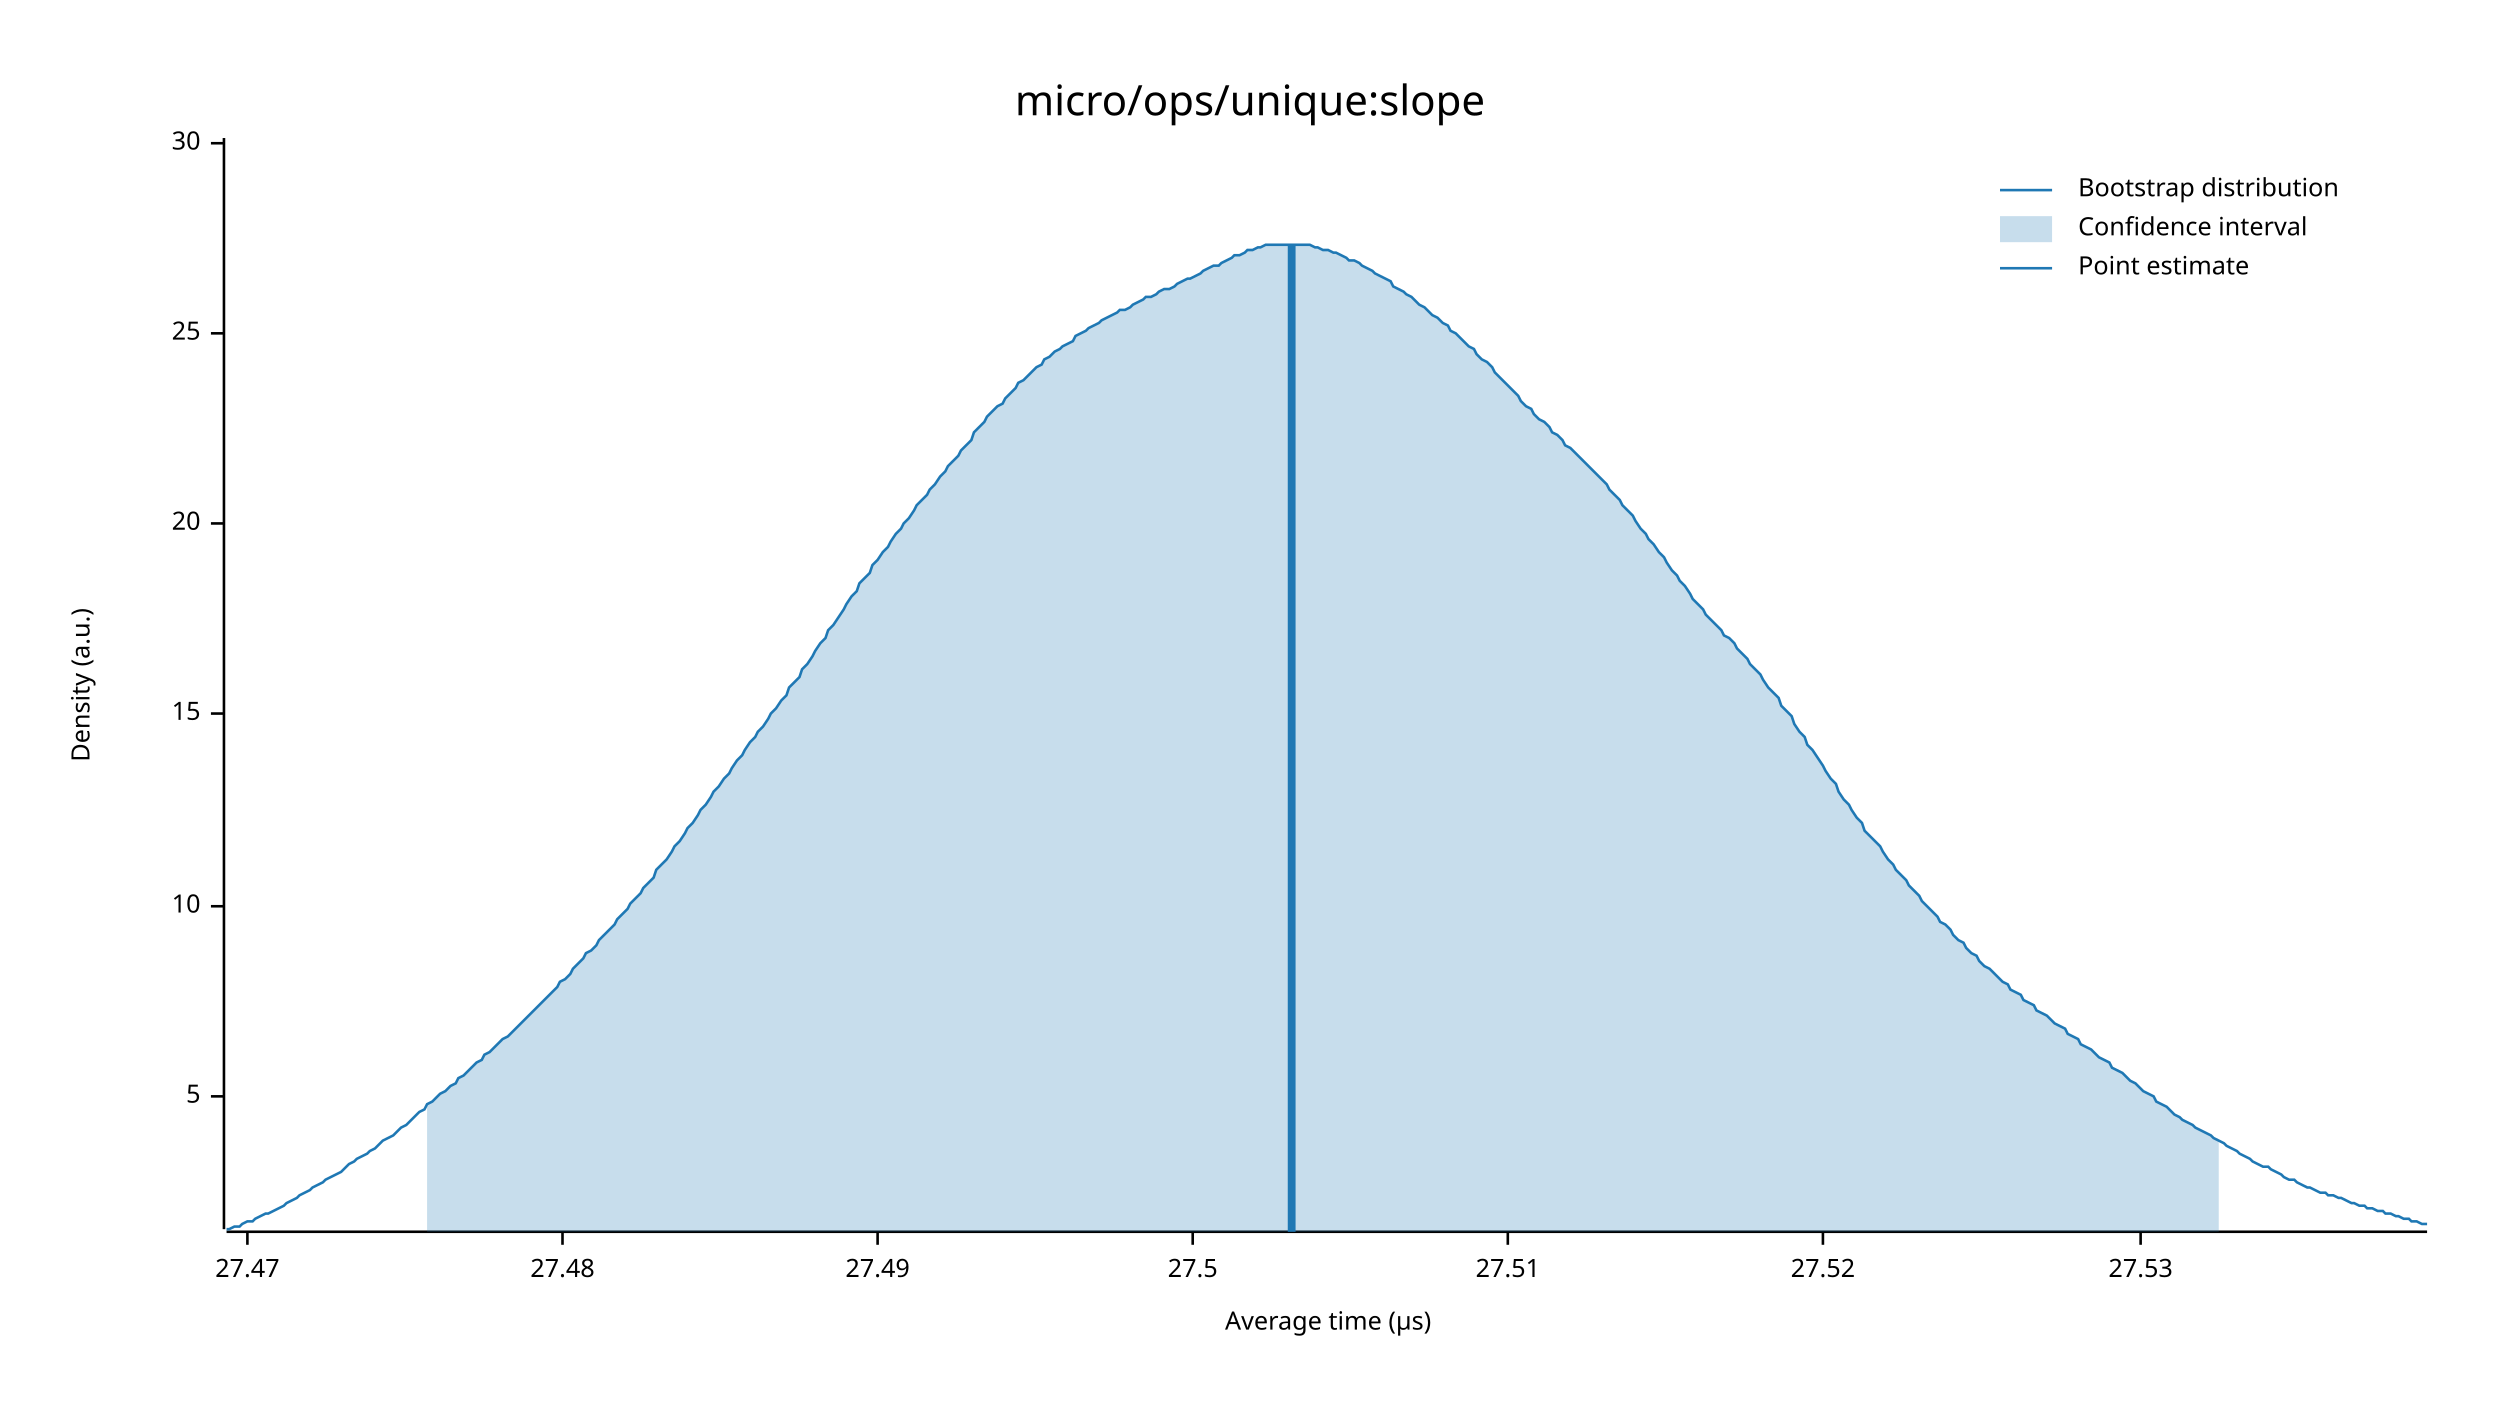
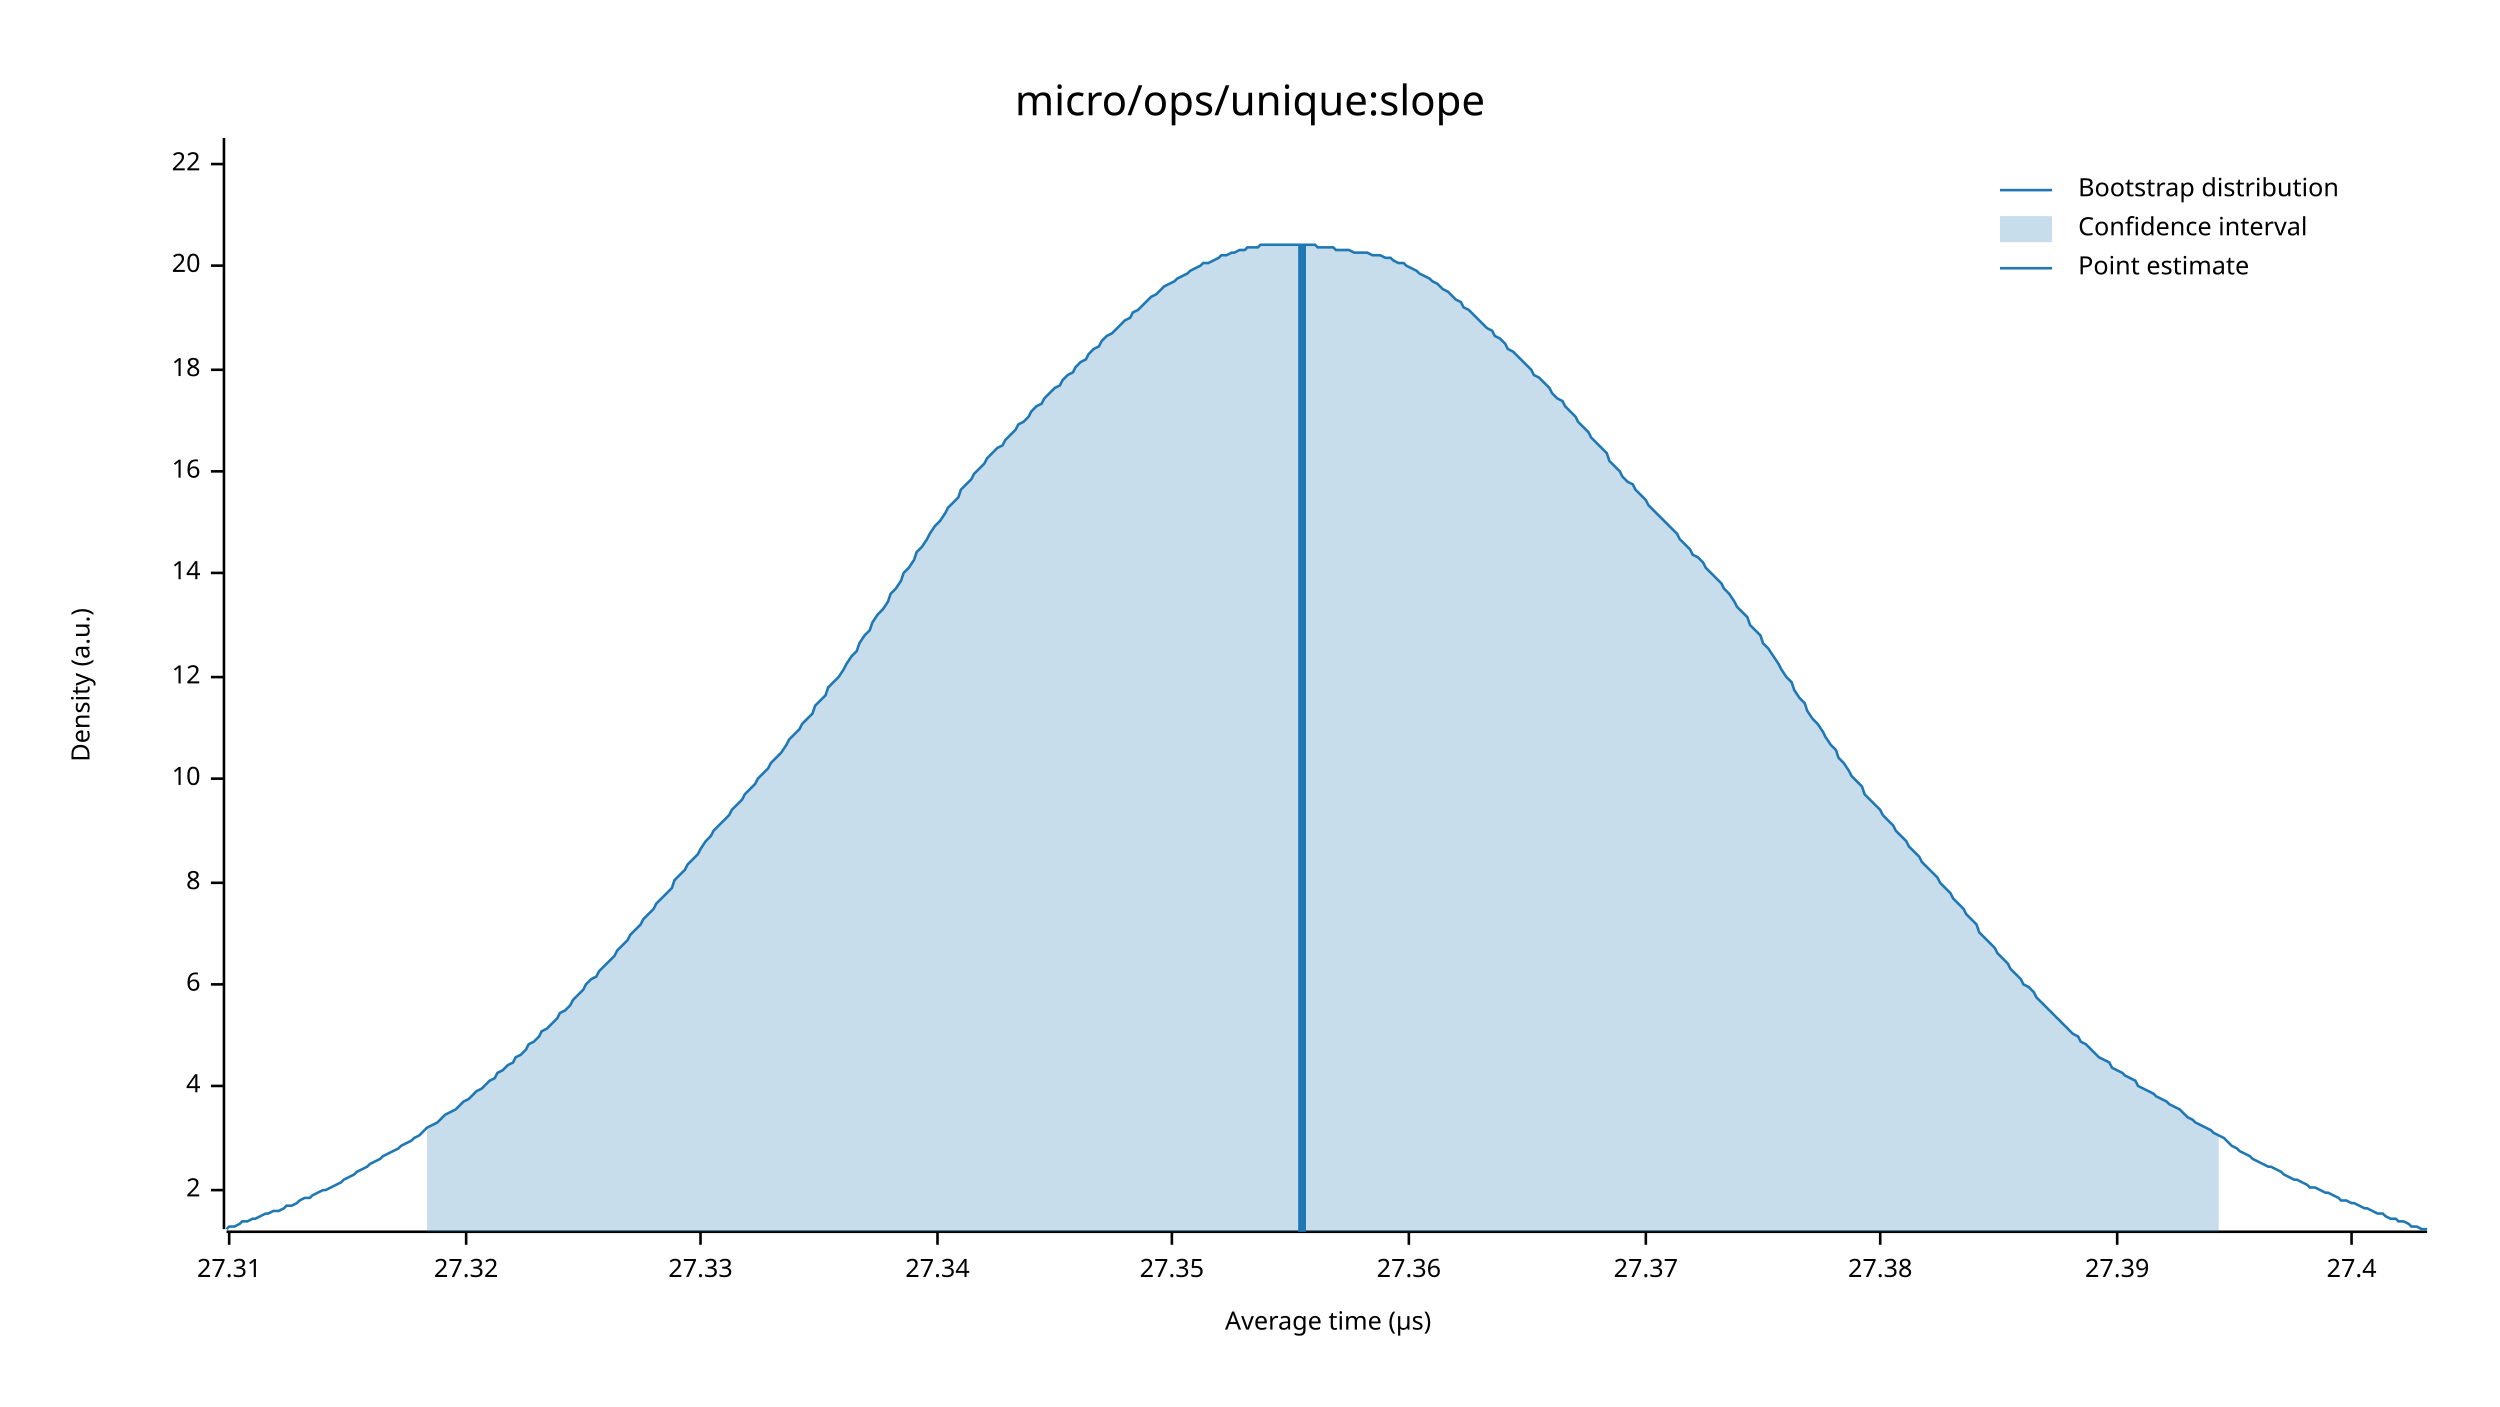
<svg xmlns="http://www.w3.org/2000/svg" width="960" height="540" viewBox="0 0 960 540">
  <text x="480" y="32" dy="0.76em" text-anchor="middle" font-family="sans-serif" font-size="16.129" opacity="1" fill="#000000">
micro/ops/unique:slope
</text>
  <text x="27" y="263" dy="0.76em" text-anchor="middle" font-family="sans-serif" font-size="9.677" opacity="1" fill="#000000" transform="rotate(270, 27, 263)">
Density (a.u.)
</text>
  <text x="510" y="513" dy="-0.5ex" text-anchor="middle" font-family="sans-serif" font-size="9.677" opacity="1" fill="#000000">
Average time (µs)
</text>
  <polyline fill="none" opacity="1" stroke="#000000" stroke-width="1" points="86,53 86,472 " />
-   <text x="77" y="421" dy="0.5ex" text-anchor="end" font-family="sans-serif" font-size="9.677" opacity="1" fill="#000000">
- 5
+   <text x="77" y="457" dy="0.5ex" text-anchor="end" font-family="sans-serif" font-size="9.677" opacity="1" fill="#000000">
+ 2
</text>
-   <polyline fill="none" opacity="1" stroke="#000000" stroke-width="1" points="81,421 86,421 " />
-   <text x="77" y="348" dy="0.5ex" text-anchor="end" font-family="sans-serif" font-size="9.677" opacity="1" fill="#000000">
+   <polyline fill="none" opacity="1" stroke="#000000" stroke-width="1" points="81,457 86,457 " />
+   <text x="77" y="417" dy="0.5ex" text-anchor="end" font-family="sans-serif" font-size="9.677" opacity="1" fill="#000000">
+ 4
+ </text>
+   <polyline fill="none" opacity="1" stroke="#000000" stroke-width="1" points="81,417 86,417 " />
+   <text x="77" y="378" dy="0.5ex" text-anchor="end" font-family="sans-serif" font-size="9.677" opacity="1" fill="#000000">
+ 6
+ </text>
+   <polyline fill="none" opacity="1" stroke="#000000" stroke-width="1" points="81,378 86,378 " />
+   <text x="77" y="339" dy="0.5ex" text-anchor="end" font-family="sans-serif" font-size="9.677" opacity="1" fill="#000000">
+ 8
+ </text>
+   <polyline fill="none" opacity="1" stroke="#000000" stroke-width="1" points="81,339 86,339 " />
+   <text x="77" y="299" dy="0.5ex" text-anchor="end" font-family="sans-serif" font-size="9.677" opacity="1" fill="#000000">
10
</text>
-   <polyline fill="none" opacity="1" stroke="#000000" stroke-width="1" points="81,348 86,348 " />
-   <text x="77" y="274" dy="0.5ex" text-anchor="end" font-family="sans-serif" font-size="9.677" opacity="1" fill="#000000">
- 15
+   <polyline fill="none" opacity="1" stroke="#000000" stroke-width="1" points="81,299 86,299 " />
+   <text x="77" y="260" dy="0.5ex" text-anchor="end" font-family="sans-serif" font-size="9.677" opacity="1" fill="#000000">
+ 12
</text>
-   <polyline fill="none" opacity="1" stroke="#000000" stroke-width="1" points="81,274 86,274 " />
-   <text x="77" y="201" dy="0.5ex" text-anchor="end" font-family="sans-serif" font-size="9.677" opacity="1" fill="#000000">
+   <polyline fill="none" opacity="1" stroke="#000000" stroke-width="1" points="81,260 86,260 " />
+   <text x="77" y="220" dy="0.5ex" text-anchor="end" font-family="sans-serif" font-size="9.677" opacity="1" fill="#000000">
+ 14
+ </text>
+   <polyline fill="none" opacity="1" stroke="#000000" stroke-width="1" points="81,220 86,220 " />
+   <text x="77" y="181" dy="0.5ex" text-anchor="end" font-family="sans-serif" font-size="9.677" opacity="1" fill="#000000">
+ 16
+ </text>
+   <polyline fill="none" opacity="1" stroke="#000000" stroke-width="1" points="81,181 86,181 " />
+   <text x="77" y="142" dy="0.5ex" text-anchor="end" font-family="sans-serif" font-size="9.677" opacity="1" fill="#000000">
+ 18
+ </text>
+   <polyline fill="none" opacity="1" stroke="#000000" stroke-width="1" points="81,142 86,142 " />
+   <text x="77" y="102" dy="0.5ex" text-anchor="end" font-family="sans-serif" font-size="9.677" opacity="1" fill="#000000">
20
</text>
-   <polyline fill="none" opacity="1" stroke="#000000" stroke-width="1" points="81,201 86,201 " />
-   <text x="77" y="128" dy="0.5ex" text-anchor="end" font-family="sans-serif" font-size="9.677" opacity="1" fill="#000000">
- 25
+   <polyline fill="none" opacity="1" stroke="#000000" stroke-width="1" points="81,102 86,102 " />
+   <text x="77" y="63" dy="0.5ex" text-anchor="end" font-family="sans-serif" font-size="9.677" opacity="1" fill="#000000">
+ 22
</text>
-   <polyline fill="none" opacity="1" stroke="#000000" stroke-width="1" points="81,128 86,128 " />
-   <text x="77" y="55" dy="0.5ex" text-anchor="end" font-family="sans-serif" font-size="9.677" opacity="1" fill="#000000">
- 30
+   <polyline fill="none" opacity="1" stroke="#000000" stroke-width="1" points="81,63 86,63 " />
+   <polyline fill="none" opacity="1" stroke="#000000" stroke-width="1" points="87,473 932,473 " />
+   <text x="88" y="483" dy="0.76em" text-anchor="middle" font-family="sans-serif" font-size="9.677" opacity="1" fill="#000000">
+ 27.31
</text>
-   <polyline fill="none" opacity="1" stroke="#000000" stroke-width="1" points="81,55 86,55 " />
-   <polyline fill="none" opacity="1" stroke="#000000" stroke-width="1" points="87,473 932,473 " />
-   <text x="95" y="483" dy="0.76em" text-anchor="middle" font-family="sans-serif" font-size="9.677" opacity="1" fill="#000000">
- 27.47
+   <polyline fill="none" opacity="1" stroke="#000000" stroke-width="1" points="88,473 88,478 " />
+   <text x="179" y="483" dy="0.76em" text-anchor="middle" font-family="sans-serif" font-size="9.677" opacity="1" fill="#000000">
+ 27.32
</text>
-   <polyline fill="none" opacity="1" stroke="#000000" stroke-width="1" points="95,473 95,478 " />
-   <text x="216" y="483" dy="0.76em" text-anchor="middle" font-family="sans-serif" font-size="9.677" opacity="1" fill="#000000">
- 27.48
+   <polyline fill="none" opacity="1" stroke="#000000" stroke-width="1" points="179,473 179,478 " />
+   <text x="269" y="483" dy="0.76em" text-anchor="middle" font-family="sans-serif" font-size="9.677" opacity="1" fill="#000000">
+ 27.33
</text>
-   <polyline fill="none" opacity="1" stroke="#000000" stroke-width="1" points="216,473 216,478 " />
-   <text x="337" y="483" dy="0.76em" text-anchor="middle" font-family="sans-serif" font-size="9.677" opacity="1" fill="#000000">
- 27.49
+   <polyline fill="none" opacity="1" stroke="#000000" stroke-width="1" points="269,473 269,478 " />
+   <text x="360" y="483" dy="0.76em" text-anchor="middle" font-family="sans-serif" font-size="9.677" opacity="1" fill="#000000">
+ 27.34
</text>
-   <polyline fill="none" opacity="1" stroke="#000000" stroke-width="1" points="337,473 337,478 " />
-   <text x="458" y="483" dy="0.76em" text-anchor="middle" font-family="sans-serif" font-size="9.677" opacity="1" fill="#000000">
- 27.5
+   <polyline fill="none" opacity="1" stroke="#000000" stroke-width="1" points="360,473 360,478 " />
+   <text x="450" y="483" dy="0.76em" text-anchor="middle" font-family="sans-serif" font-size="9.677" opacity="1" fill="#000000">
+ 27.35
</text>
-   <polyline fill="none" opacity="1" stroke="#000000" stroke-width="1" points="458,473 458,478 " />
-   <text x="579" y="483" dy="0.76em" text-anchor="middle" font-family="sans-serif" font-size="9.677" opacity="1" fill="#000000">
- 27.51
+   <polyline fill="none" opacity="1" stroke="#000000" stroke-width="1" points="450,473 450,478 " />
+   <text x="541" y="483" dy="0.76em" text-anchor="middle" font-family="sans-serif" font-size="9.677" opacity="1" fill="#000000">
+ 27.36
</text>
-   <polyline fill="none" opacity="1" stroke="#000000" stroke-width="1" points="579,473 579,478 " />
-   <text x="700" y="483" dy="0.76em" text-anchor="middle" font-family="sans-serif" font-size="9.677" opacity="1" fill="#000000">
- 27.52
+   <polyline fill="none" opacity="1" stroke="#000000" stroke-width="1" points="541,473 541,478 " />
+   <text x="632" y="483" dy="0.76em" text-anchor="middle" font-family="sans-serif" font-size="9.677" opacity="1" fill="#000000">
+ 27.37
</text>
-   <polyline fill="none" opacity="1" stroke="#000000" stroke-width="1" points="700,473 700,478 " />
-   <text x="822" y="483" dy="0.76em" text-anchor="middle" font-family="sans-serif" font-size="9.677" opacity="1" fill="#000000">
- 27.53
+   <polyline fill="none" opacity="1" stroke="#000000" stroke-width="1" points="632,473 632,478 " />
+   <text x="722" y="483" dy="0.76em" text-anchor="middle" font-family="sans-serif" font-size="9.677" opacity="1" fill="#000000">
+ 27.38
</text>
-   <polyline fill="none" opacity="1" stroke="#000000" stroke-width="1" points="822,473 822,478 " />
-   <polyline fill="none" opacity="1" stroke="#1F78B4" stroke-width="1" points="87,472 88,472 90,471 92,471 93,470 95,469 97,469 98,468 100,467 102,466 103,466 105,465 107,464 109,463 110,462 112,461 114,460 115,459 117,458 119,457 120,456 122,455 124,454 125,453 127,452 129,451 131,450 132,449 134,447 136,446 137,445 139,444 141,443 142,442 144,441 146,439 147,438 149,437 151,436 153,434 154,433 156,432 158,430 159,429 161,427 163,426 164,424 166,423 168,421 169,420 171,419 173,417 175,416 176,414 178,413 180,411 181,410 183,408 185,407 186,405 188,404 190,402 191,401 193,399 195,398 197,396 198,395 200,393 202,391 203,390 205,388 207,386 208,385 210,383 212,381 214,379 215,377 217,376 219,374 220,372 222,370 224,368 225,366 227,365 229,363 230,361 232,359 234,357 236,355 237,353 239,351 241,349 242,347 244,345 246,343 247,341 249,339 251,337 252,334 254,332 256,330 258,327 259,325 261,323 263,320 264,318 266,316 268,313 269,311 271,309 273,306 274,304 276,302 278,299 280,297 281,295 283,292 285,290 286,288 288,285 290,283 291,281 293,279 295,276 296,274 298,272 300,269 302,267 303,264 305,262 307,260 308,257 310,255 312,252 313,250 315,247 317,245 318,242 320,240 322,237 324,234 325,232 327,229 329,227 330,224 332,222 334,220 335,217 337,215 339,212 341,210 342,208 344,205 346,203 347,201 349,199 351,196 352,194 354,192 356,190 357,188 359,186 361,183 363,181 364,179 366,177 368,175 369,173 371,171 373,169 374,166 376,164 378,162 379,160 381,158 383,156 385,155 386,153 388,151 390,149 391,147 393,146 395,144 396,143 398,141 400,140 401,138 403,137 405,135 407,134 408,133 410,132 412,131 413,129 415,128 417,127 418,126 420,125 422,124 423,123 425,122 427,121 429,120 430,119 432,119 434,118 435,117 437,116 439,115 440,114 442,114 444,113 445,112 447,111 449,111 451,110 452,109 454,108 456,107 457,107 459,106 461,105 462,104 464,103 466,102 468,102 469,101 471,100 473,99 474,98 476,98 478,97 479,96 481,96 483,95 484,95 486,94 488,94 490,94 491,94 493,94 495,94 496,94 498,94 500,94 501,94 503,94 505,95 506,95 508,96 510,96 512,97 513,97 515,98 517,99 518,100 520,100 522,101 523,102 525,103 527,104 528,105 530,106 532,107 534,108 535,110 537,111 539,112 540,113 542,114 544,116 545,117 547,118 549,120 550,121 552,122 554,124 556,125 557,127 559,128 561,130 562,131 564,133 566,134 567,136 569,138 571,139 573,141 574,143 576,145 578,147 579,148 581,150 583,152 584,154 586,156 588,157 589,159 591,161 593,162 595,164 596,166 598,167 600,169 601,171 603,172 605,174 606,175 608,177 610,179 611,180 613,182 615,184 617,186 618,188 620,190 622,192 623,194 625,196 627,198 628,200 630,203 632,205 633,207 635,209 637,212 639,214 640,216 642,219 644,221 645,223 647,225 649,228 650,230 652,232 654,234 655,236 657,238 659,240 661,242 662,244 664,245 666,247 667,249 669,251 671,253 672,255 674,257 676,259 677,261 679,264 681,266 683,268 684,271 686,273 688,275 689,278 691,281 693,283 694,286 696,288 698,291 700,294 701,296 703,299 705,301 706,304 708,307 710,309 711,311 713,314 715,316 716,319 718,321 720,323 722,325 723,327 725,330 727,332 728,334 730,336 732,338 733,340 735,342 737,344 738,346 740,348 742,350 744,352 745,354 747,355 749,357 750,359 752,361 754,362 755,364 757,366 759,367 760,369 762,371 764,372 766,374 767,375 769,377 771,378 772,380 774,381 776,382 777,384 779,385 781,386 782,388 784,389 786,390 788,392 789,393 791,394 793,395 794,397 796,398 798,399 799,401 801,402 803,403 804,404 806,406 808,407 810,408 811,410 813,411 815,412 816,413 818,415 820,416 821,417 823,419 825,420 827,421 828,423 830,424 832,425 833,426 835,428 837,429 838,430 840,431 842,432 843,433 845,434 847,435 849,436 850,437 852,438 854,439 855,440 857,441 859,442 860,443 862,444 864,445 865,446 867,447 869,448 871,448 872,449 874,450 876,451 877,452 879,453 881,453 882,454 884,455 886,456 887,456 889,457 891,458 893,458 894,459 896,459 898,460 899,460 901,461 903,462 904,462 906,463 908,463 909,464 911,464 913,465 915,465 916,466 918,466 920,467 921,467 923,468 925,468 926,469 928,469 930,470 932,470 " />
-   <polygon opacity="0.25" fill="#1F78B4" points="164,424 166,423 168,421 169,420 171,419 173,417 175,416 176,414 178,413 180,411 181,410 183,408 185,407 186,405 188,404 190,402 191,401 193,399 195,398 197,396 198,395 200,393 202,391 203,390 205,388 207,386 208,385 210,383 212,381 214,379 215,377 217,376 219,374 220,372 222,370 224,368 225,366 227,365 229,363 230,361 232,359 234,357 236,355 237,353 239,351 241,349 242,347 244,345 246,343 247,341 249,339 251,337 252,334 254,332 256,330 258,327 259,325 261,323 263,320 264,318 266,316 268,313 269,311 271,309 273,306 274,304 276,302 278,299 280,297 281,295 283,292 285,290 286,288 288,285 290,283 291,281 293,279 295,276 296,274 298,272 300,269 302,267 303,264 305,262 307,260 308,257 310,255 312,252 313,250 315,247 317,245 318,242 320,240 322,237 324,234 325,232 327,229 329,227 330,224 332,222 334,220 335,217 337,215 339,212 341,210 342,208 344,205 346,203 347,201 349,199 351,196 352,194 354,192 356,190 357,188 359,186 361,183 363,181 364,179 366,177 368,175 369,173 371,171 373,169 374,166 376,164 378,162 379,160 381,158 383,156 385,155 386,153 388,151 390,149 391,147 393,146 395,144 396,143 398,141 400,140 401,138 403,137 405,135 407,134 408,133 410,132 412,131 413,129 415,128 417,127 418,126 420,125 422,124 423,123 425,122 427,121 429,120 430,119 432,119 434,118 435,117 437,116 439,115 440,114 442,114 444,113 445,112 447,111 449,111 451,110 452,109 454,108 456,107 457,107 459,106 461,105 462,104 464,103 466,102 468,102 469,101 471,100 473,99 474,98 476,98 478,97 479,96 481,96 483,95 484,95 486,94 488,94 490,94 491,94 493,94 495,94 496,94 498,94 500,94 501,94 503,94 505,95 506,95 508,96 510,96 512,97 513,97 515,98 517,99 518,100 520,100 522,101 523,102 525,103 527,104 528,105 530,106 532,107 534,108 535,110 537,111 539,112 540,113 542,114 544,116 545,117 547,118 549,120 550,121 552,122 554,124 556,125 557,127 559,128 561,130 562,131 564,133 566,134 567,136 569,138 571,139 573,141 574,143 576,145 578,147 579,148 581,150 583,152 584,154 586,156 588,157 589,159 591,161 593,162 595,164 596,166 598,167 600,169 601,171 603,172 605,174 606,175 608,177 610,179 611,180 613,182 615,184 617,186 618,188 620,190 622,192 623,194 625,196 627,198 628,200 630,203 632,205 633,207 635,209 637,212 639,214 640,216 642,219 644,221 645,223 647,225 649,228 650,230 652,232 654,234 655,236 657,238 659,240 661,242 662,244 664,245 666,247 667,249 669,251 671,253 672,255 674,257 676,259 677,261 679,264 681,266 683,268 684,271 686,273 688,275 689,278 691,281 693,283 694,286 696,288 698,291 700,294 701,296 703,299 705,301 706,304 708,307 710,309 711,311 713,314 715,316 716,319 718,321 720,323 722,325 723,327 725,330 727,332 728,334 730,336 732,338 733,340 735,342 737,344 738,346 740,348 742,350 744,352 745,354 747,355 749,357 750,359 752,361 754,362 755,364 757,366 759,367 760,369 762,371 764,372 766,374 767,375 769,377 771,378 772,380 774,381 776,382 777,384 779,385 781,386 782,388 784,389 786,390 788,392 789,393 791,394 793,395 794,397 796,398 798,399 799,401 801,402 803,403 804,404 806,406 808,407 810,408 811,410 813,411 815,412 816,413 818,415 820,416 821,417 823,419 825,420 827,421 828,423 830,424 832,425 833,426 835,428 837,429 838,430 840,431 842,432 843,433 845,434 847,435 849,436 850,437 852,438 852,473 164,473 " />
-   <polyline fill="none" opacity="1" stroke="#1F78B4" stroke-width="3" points="496,473 496,94 " />
+   <polyline fill="none" opacity="1" stroke="#000000" stroke-width="1" points="722,473 722,478 " />
+   <text x="813" y="483" dy="0.76em" text-anchor="middle" font-family="sans-serif" font-size="9.677" opacity="1" fill="#000000">
+ 27.39
+ </text>
+   <polyline fill="none" opacity="1" stroke="#000000" stroke-width="1" points="813,473 813,478 " />
+   <text x="903" y="483" dy="0.76em" text-anchor="middle" font-family="sans-serif" font-size="9.677" opacity="1" fill="#000000">
+ 27.4
+ </text>
+   <polyline fill="none" opacity="1" stroke="#000000" stroke-width="1" points="903,473 903,478 " />
+   <polyline fill="none" opacity="1" stroke="#1F78B4" stroke-width="1" points="87,472 88,471 90,471 92,470 93,469 95,469 97,468 98,468 100,467 102,466 103,466 105,465 107,465 109,464 110,463 112,463 114,462 115,461 117,460 119,460 120,459 122,458 124,457 125,457 127,456 129,455 131,454 132,453 134,452 136,451 137,450 139,449 141,448 142,447 144,446 146,445 147,444 149,443 151,442 153,441 154,440 156,439 158,438 159,437 161,436 163,434 164,433 166,432 168,431 169,430 171,428 173,427 175,426 176,425 178,423 180,422 181,421 183,419 185,418 186,417 188,415 190,414 191,412 193,411 195,409 197,408 198,406 200,405 202,403 203,401 205,400 207,398 208,396 210,395 212,393 214,391 215,389 217,388 219,386 220,384 222,382 224,380 225,378 227,376 229,375 230,373 232,371 234,369 236,367 237,365 239,363 241,361 242,359 244,357 246,355 247,353 249,351 251,349 252,347 254,345 256,343 258,341 259,338 261,336 263,334 264,332 266,330 268,328 269,326 271,323 273,321 274,319 276,317 278,315 280,313 281,311 283,309 285,307 286,305 288,303 290,301 291,299 293,297 295,295 296,293 298,291 300,289 302,286 303,284 305,282 307,280 308,278 310,276 312,274 313,271 315,269 317,267 318,264 320,262 322,260 324,257 325,255 327,252 329,250 330,247 332,244 334,242 335,239 337,236 339,234 341,231 342,228 344,226 346,223 347,220 349,218 351,215 352,212 354,210 356,207 357,205 359,202 361,200 363,197 364,195 366,193 368,191 369,188 371,186 373,184 374,182 376,180 378,178 379,176 381,174 383,172 385,171 386,169 388,167 390,165 391,163 393,162 395,160 396,158 398,156 400,155 401,153 403,151 405,149 407,148 408,146 410,144 412,143 413,141 415,139 417,138 418,136 420,134 422,133 423,131 425,129 427,128 429,126 430,125 432,123 434,122 435,120 437,119 439,117 440,116 442,114 444,113 445,112 447,110 449,109 451,108 452,107 454,106 456,105 457,104 459,103 461,102 462,101 464,101 466,100 468,99 469,98 471,98 473,97 474,97 476,96 478,96 479,95 481,95 483,95 484,94 486,94 488,94 490,94 491,94 493,94 495,94 496,94 498,94 500,94 501,94 503,94 505,94 506,95 508,95 510,95 512,95 513,96 515,96 517,96 518,96 520,97 522,97 523,97 525,97 527,98 528,98 530,98 532,99 534,99 535,100 537,101 539,101 540,102 542,103 544,104 545,105 547,106 549,107 550,108 552,109 554,111 556,112 557,113 559,115 561,116 562,118 564,119 566,121 567,122 569,124 571,126 573,127 574,129 576,130 578,132 579,134 581,135 583,137 584,138 586,140 588,142 589,144 591,145 593,147 595,149 596,151 598,153 600,154 601,156 603,158 605,160 606,162 608,164 610,166 611,168 613,170 615,172 617,174 618,177 620,179 622,181 623,183 625,185 627,186 628,188 630,190 632,192 633,194 635,196 637,198 639,200 640,201 642,203 644,205 645,207 647,209 649,211 650,213 652,214 654,216 655,218 657,220 659,222 661,224 662,226 664,228 666,231 667,233 669,235 671,237 672,240 674,242 676,244 677,247 679,249 681,252 683,255 684,257 686,260 688,262 689,265 691,268 693,270 694,273 696,276 698,278 700,281 701,283 703,286 705,288 706,291 708,293 710,296 711,298 713,300 715,302 716,305 718,307 720,309 722,311 723,313 725,315 727,317 728,319 730,321 732,323 733,325 735,327 737,329 738,331 740,333 742,335 744,337 745,339 747,341 749,343 750,345 752,347 754,349 755,351 757,353 759,355 760,358 762,360 764,362 766,364 767,366 769,368 771,370 772,372 774,374 776,376 777,378 779,379 781,381 782,383 784,385 786,387 788,389 789,390 791,392 793,394 794,395 796,397 798,398 799,400 801,401 803,403 804,404 806,406 808,407 810,408 811,410 813,411 815,412 816,413 818,414 820,415 821,417 823,418 825,419 827,420 828,421 830,422 832,423 833,424 835,425 837,426 838,427 840,429 842,430 843,431 845,432 847,433 849,434 850,435 852,436 854,437 855,438 857,440 859,441 860,442 862,443 864,444 865,445 867,446 869,447 871,448 872,448 874,449 876,450 877,451 879,452 881,453 882,453 884,454 886,455 887,456 889,456 891,457 893,458 894,458 896,459 898,460 899,461 901,461 903,462 904,462 906,463 908,464 909,464 911,465 913,466 915,466 916,467 918,468 920,468 921,469 923,469 925,470 926,471 928,471 930,472 932,472 " />
+   <polygon opacity="0.25" fill="#1F78B4" points="164,433 166,432 168,431 169,430 171,428 173,427 175,426 176,425 178,423 180,422 181,421 183,419 185,418 186,417 188,415 190,414 191,412 193,411 195,409 197,408 198,406 200,405 202,403 203,401 205,400 207,398 208,396 210,395 212,393 214,391 215,389 217,388 219,386 220,384 222,382 224,380 225,378 227,376 229,375 230,373 232,371 234,369 236,367 237,365 239,363 241,361 242,359 244,357 246,355 247,353 249,351 251,349 252,347 254,345 256,343 258,341 259,338 261,336 263,334 264,332 266,330 268,328 269,326 271,323 273,321 274,319 276,317 278,315 280,313 281,311 283,309 285,307 286,305 288,303 290,301 291,299 293,297 295,295 296,293 298,291 300,289 302,286 303,284 305,282 307,280 308,278 310,276 312,274 313,271 315,269 317,267 318,264 320,262 322,260 324,257 325,255 327,252 329,250 330,247 332,244 334,242 335,239 337,236 339,234 341,231 342,228 344,226 346,223 347,220 349,218 351,215 352,212 354,210 356,207 357,205 359,202 361,200 363,197 364,195 366,193 368,191 369,188 371,186 373,184 374,182 376,180 378,178 379,176 381,174 383,172 385,171 386,169 388,167 390,165 391,163 393,162 395,160 396,158 398,156 400,155 401,153 403,151 405,149 407,148 408,146 410,144 412,143 413,141 415,139 417,138 418,136 420,134 422,133 423,131 425,129 427,128 429,126 430,125 432,123 434,122 435,120 437,119 439,117 440,116 442,114 444,113 445,112 447,110 449,109 451,108 452,107 454,106 456,105 457,104 459,103 461,102 462,101 464,101 466,100 468,99 469,98 471,98 473,97 474,97 476,96 478,96 479,95 481,95 483,95 484,94 486,94 488,94 490,94 491,94 493,94 495,94 496,94 498,94 500,94 501,94 503,94 505,94 506,95 508,95 510,95 512,95 513,96 515,96 517,96 518,96 520,97 522,97 523,97 525,97 527,98 528,98 530,98 532,99 534,99 535,100 537,101 539,101 540,102 542,103 544,104 545,105 547,106 549,107 550,108 552,109 554,111 556,112 557,113 559,115 561,116 562,118 564,119 566,121 567,122 569,124 571,126 573,127 574,129 576,130 578,132 579,134 581,135 583,137 584,138 586,140 588,142 589,144 591,145 593,147 595,149 596,151 598,153 600,154 601,156 603,158 605,160 606,162 608,164 610,166 611,168 613,170 615,172 617,174 618,177 620,179 622,181 623,183 625,185 627,186 628,188 630,190 632,192 633,194 635,196 637,198 639,200 640,201 642,203 644,205 645,207 647,209 649,211 650,213 652,214 654,216 655,218 657,220 659,222 661,224 662,226 664,228 666,231 667,233 669,235 671,237 672,240 674,242 676,244 677,247 679,249 681,252 683,255 684,257 686,260 688,262 689,265 691,268 693,270 694,273 696,276 698,278 700,281 701,283 703,286 705,288 706,291 708,293 710,296 711,298 713,300 715,302 716,305 718,307 720,309 722,311 723,313 725,315 727,317 728,319 730,321 732,323 733,325 735,327 737,329 738,331 740,333 742,335 744,337 745,339 747,341 749,343 750,345 752,347 754,349 755,351 757,353 759,355 760,358 762,360 764,362 766,364 767,366 769,368 771,370 772,372 774,374 776,376 777,378 779,379 781,381 782,383 784,385 786,387 788,389 789,390 791,392 793,394 794,395 796,397 798,398 799,400 801,401 803,403 804,404 806,406 808,407 810,408 811,410 813,411 815,412 816,413 818,414 820,415 821,417 823,418 825,419 827,420 828,421 830,422 832,423 833,424 835,425 837,426 838,427 840,429 842,430 843,431 845,432 847,433 849,434 850,435 852,436 852,473 164,473 " />
+   <polyline fill="none" opacity="1" stroke="#1F78B4" stroke-width="3" points="500,473 500,94 " />
  <text x="798" y="68" dy="0.76em" text-anchor="start" font-family="sans-serif" font-size="9.677" opacity="1" fill="#000000">
Bootstrap distribution
</text>
  <text x="798" y="83" dy="0.76em" text-anchor="start" font-family="sans-serif" font-size="9.677" opacity="1" fill="#000000">
Confidence interval
</text>
  <text x="798" y="98" dy="0.76em" text-anchor="start" font-family="sans-serif" font-size="9.677" opacity="1" fill="#000000">
Point estimate
</text>
  <polyline fill="none" opacity="1" stroke="#1F78B4" stroke-width="1" points="768,73 788,73 " />
  <rect x="768" y="83" width="20" height="10" opacity="0.25" fill="#1F78B4" stroke="none" />
  <polyline fill="none" opacity="1" stroke="#1F78B4" stroke-width="1" points="768,103 788,103 " />
</svg>
